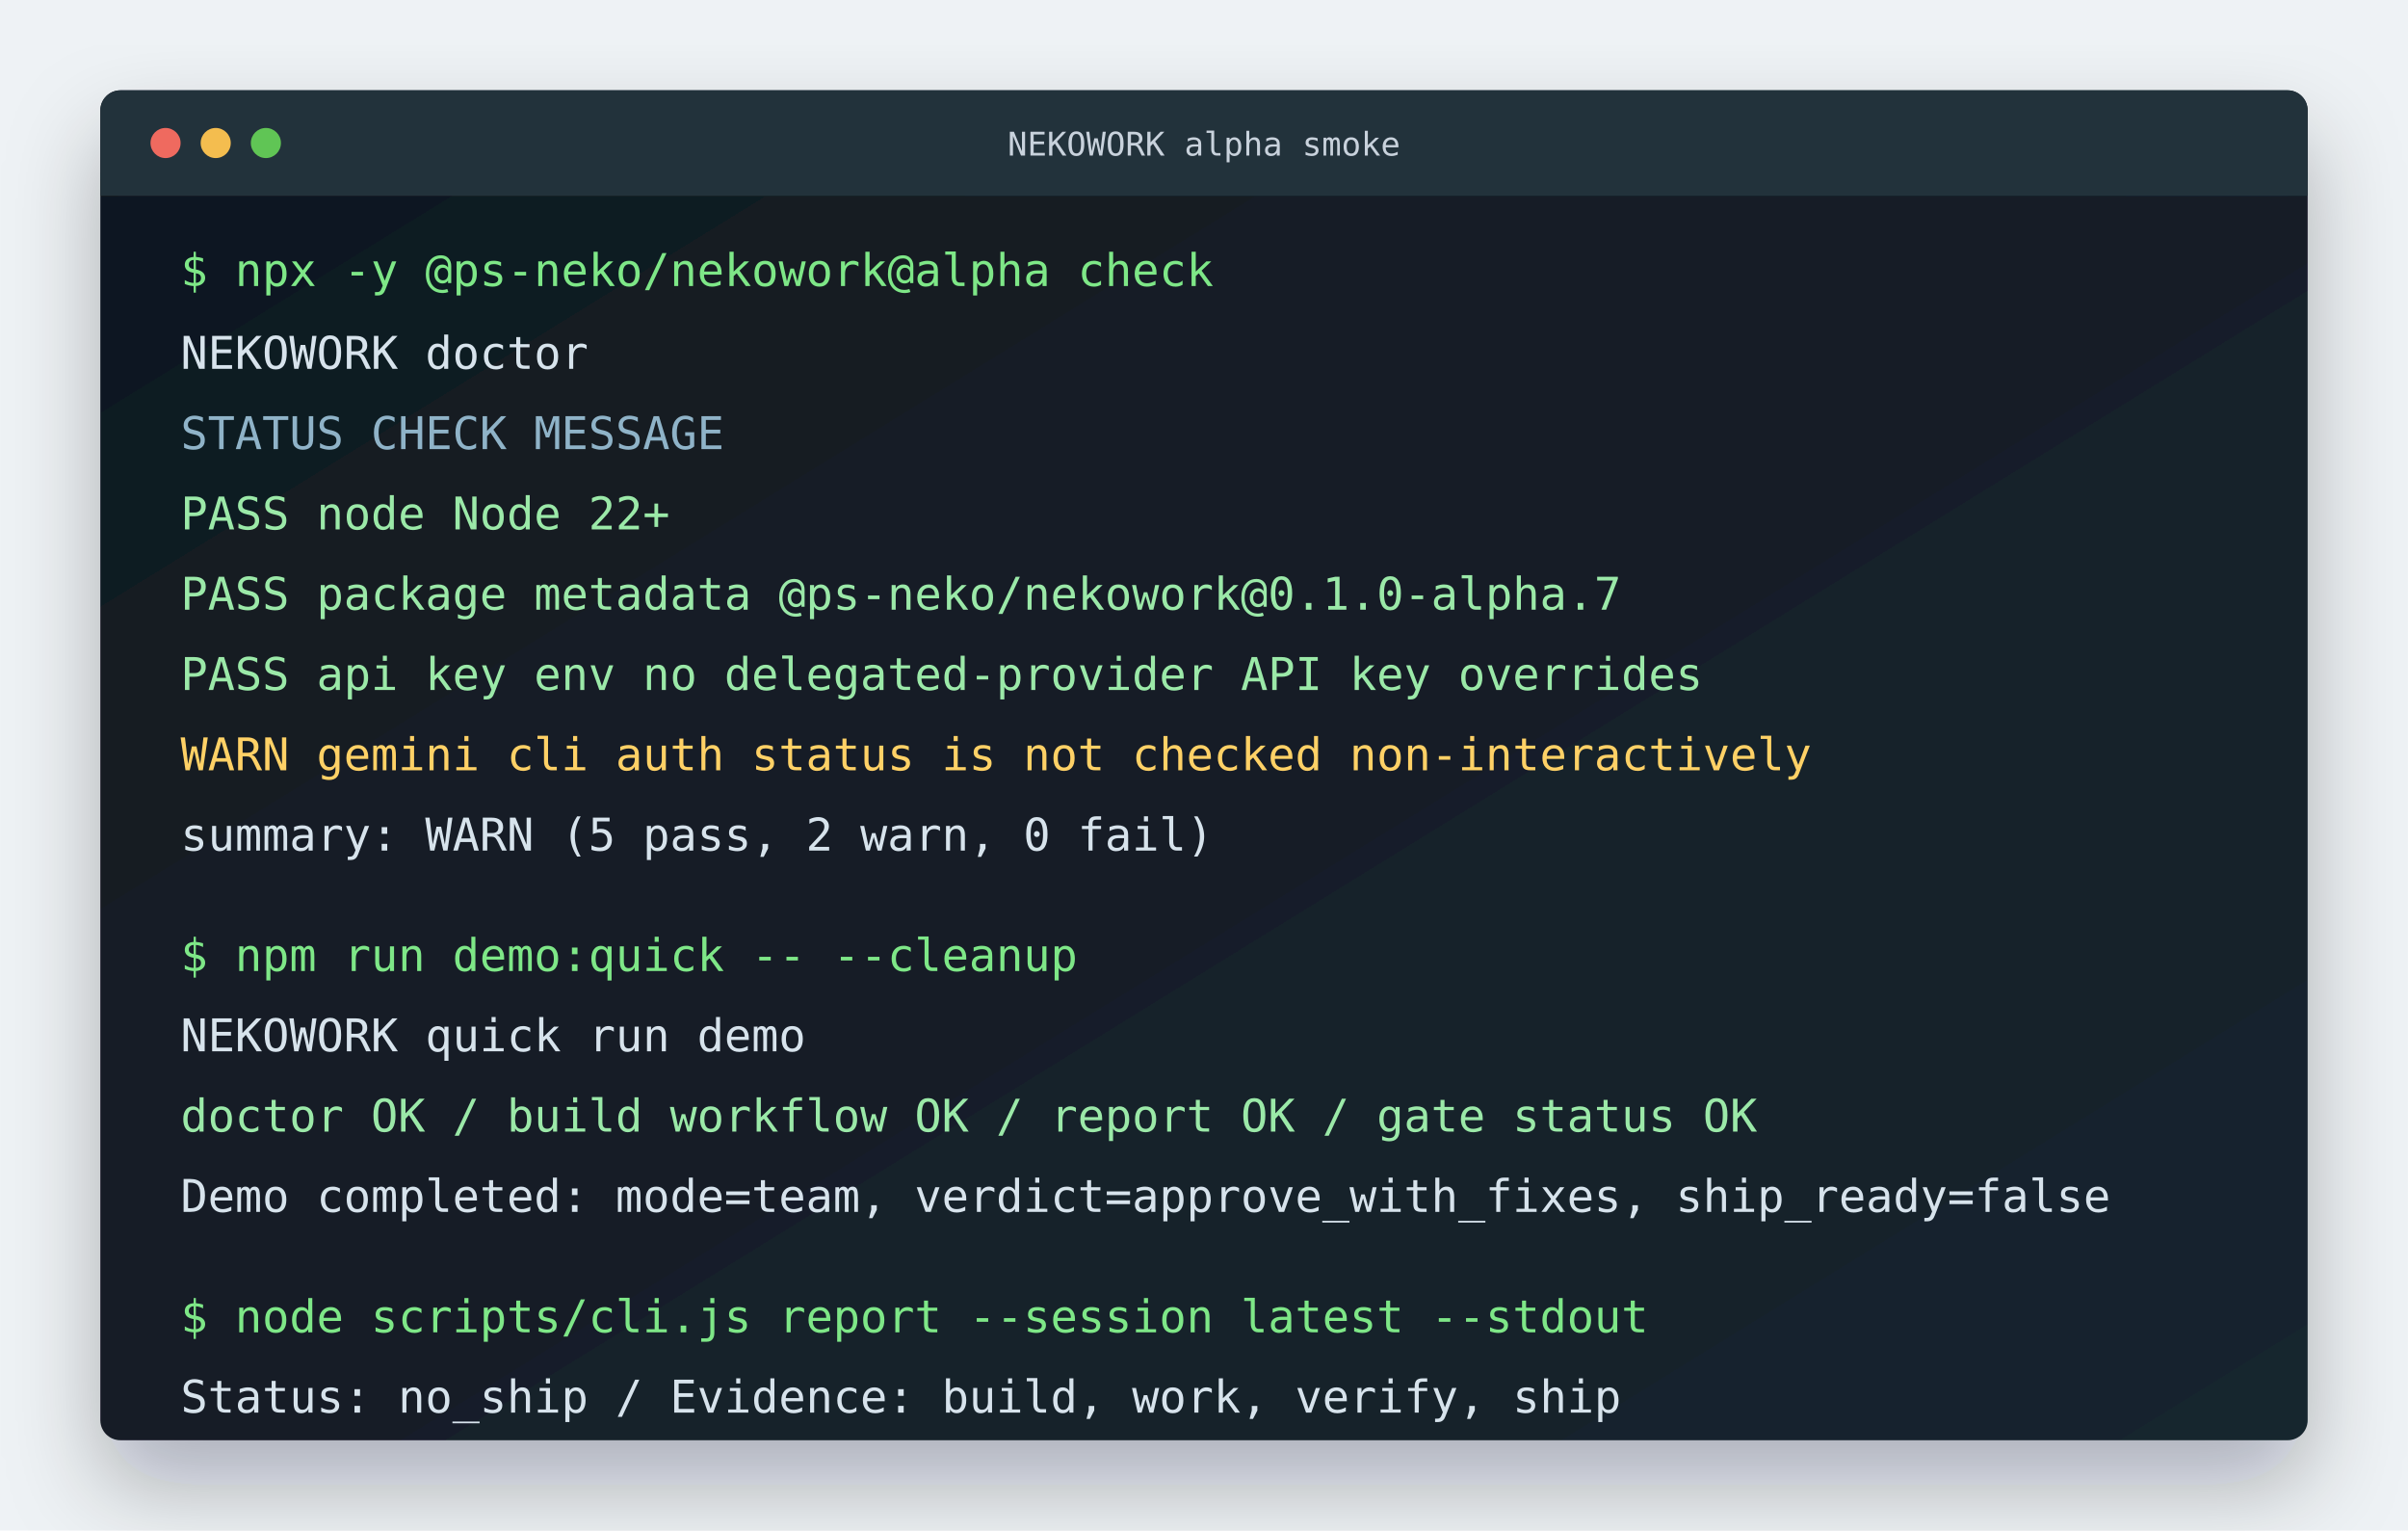
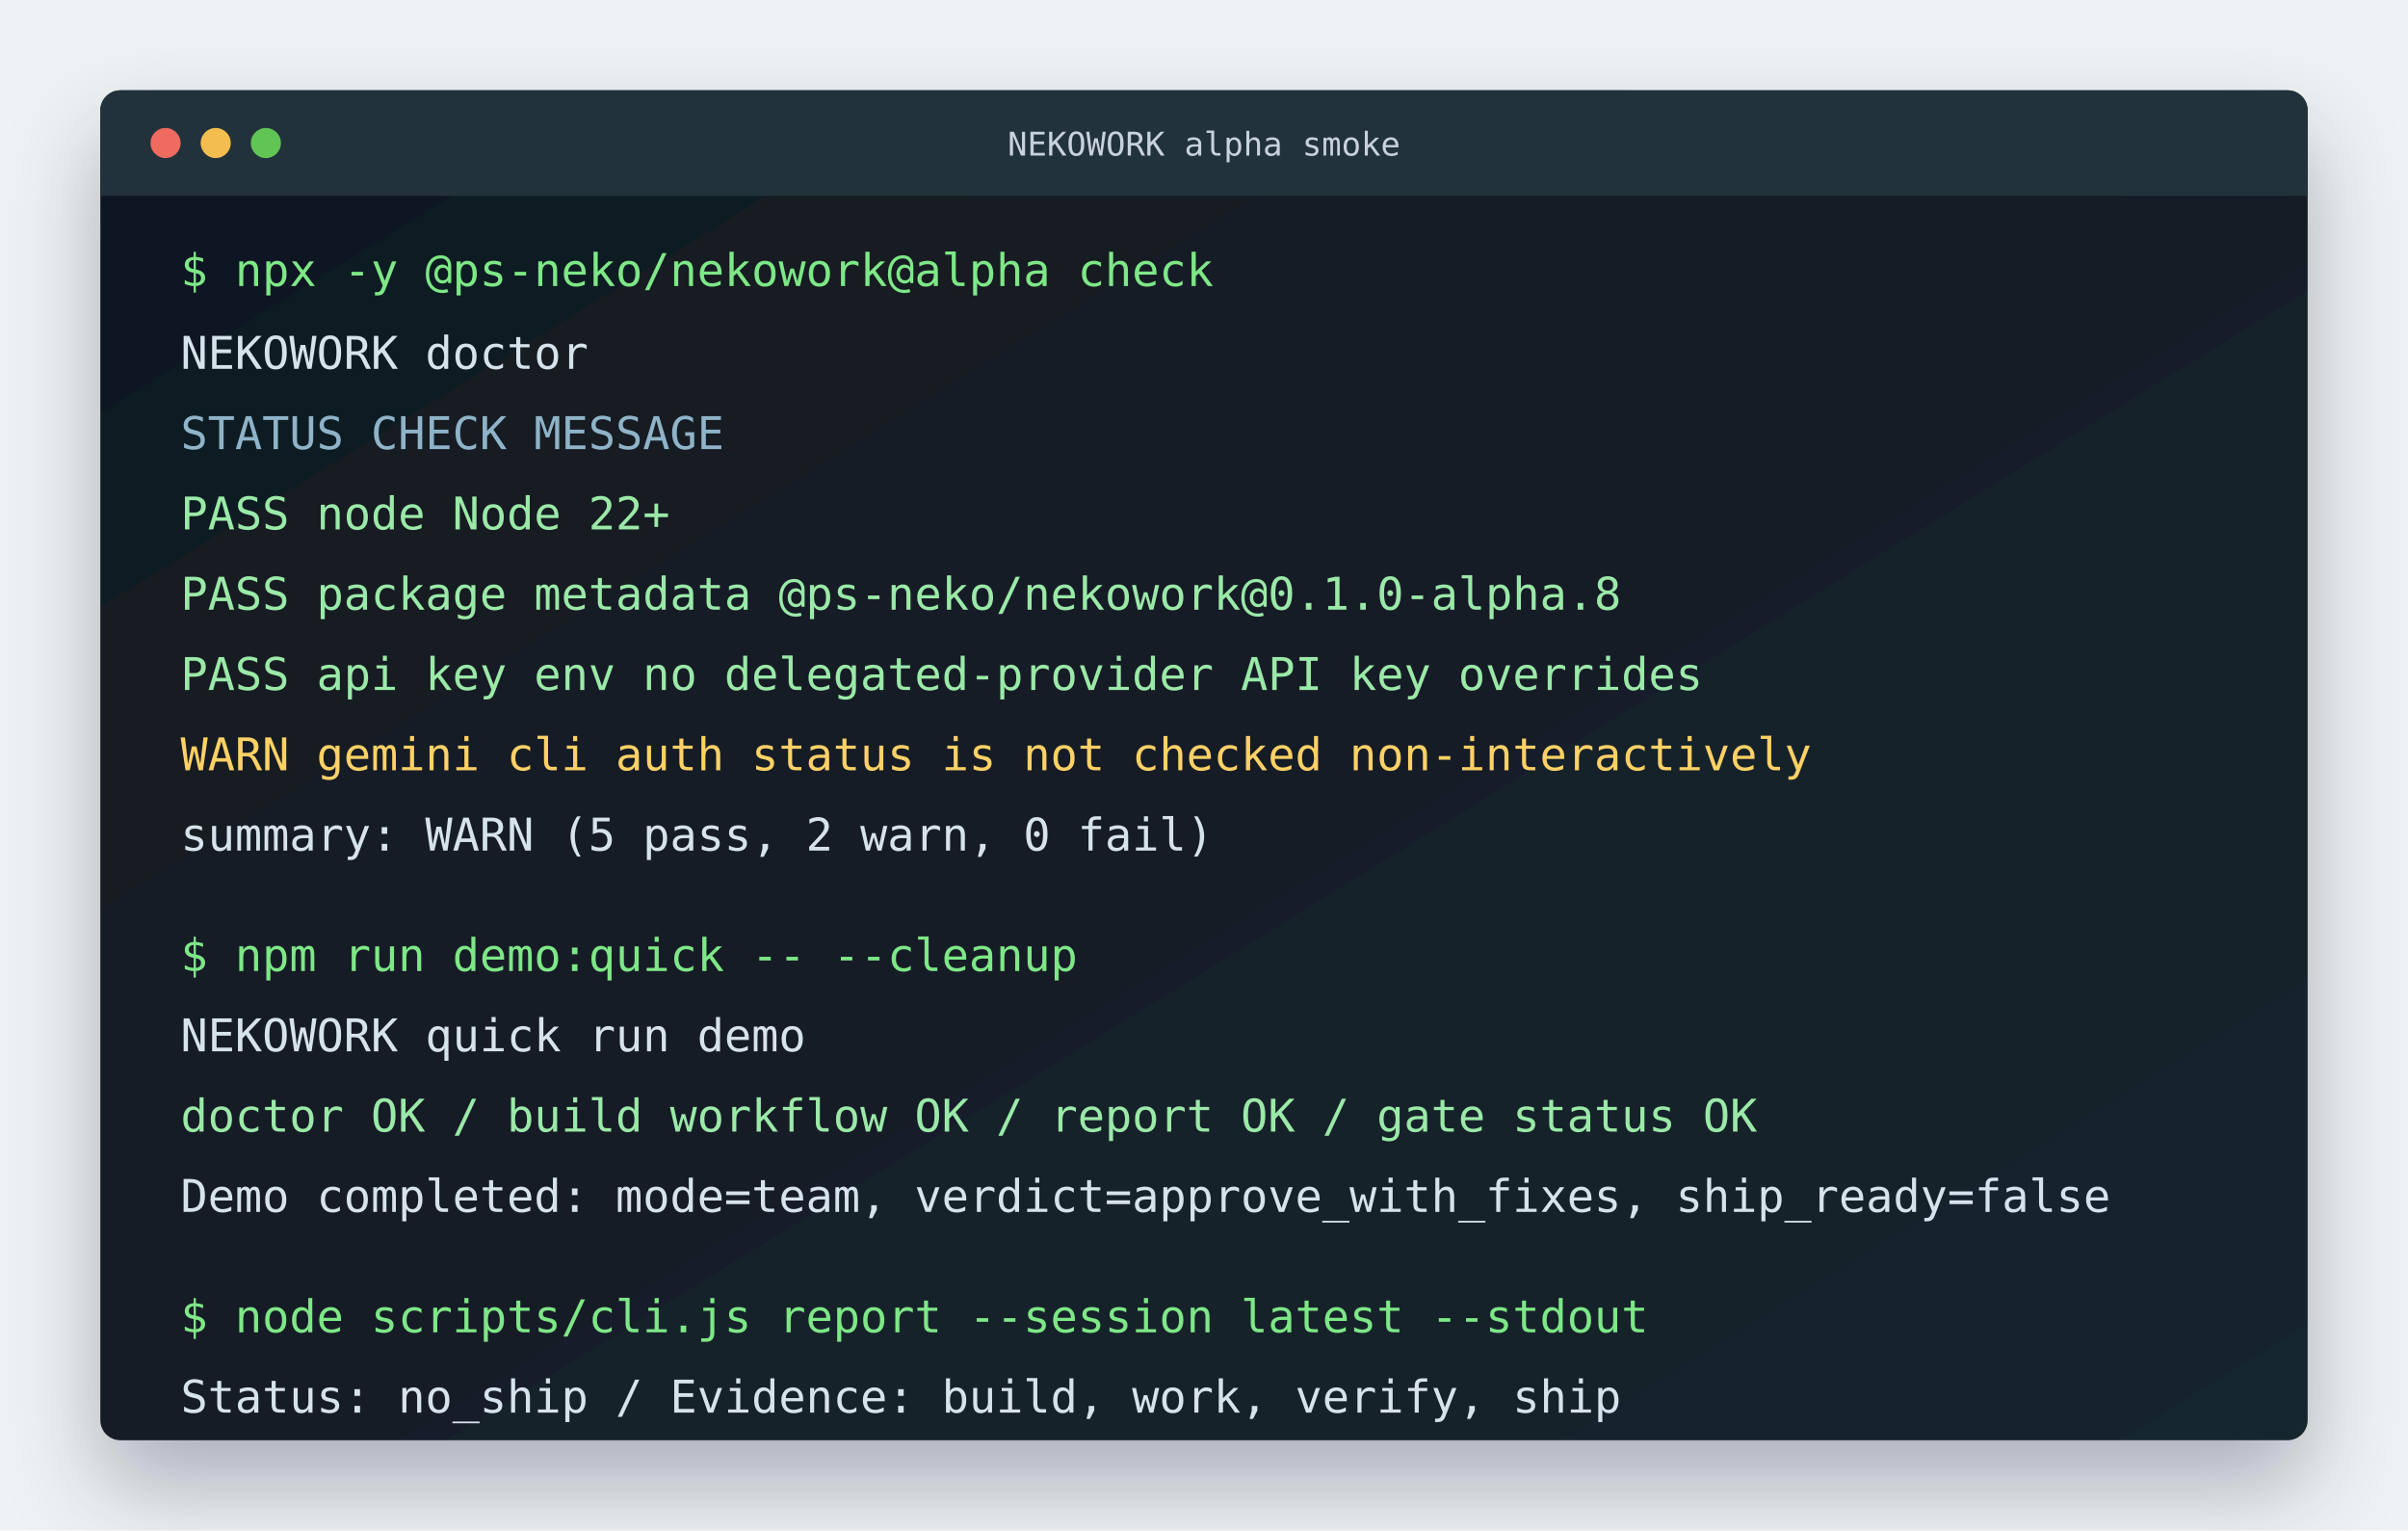
<svg xmlns="http://www.w3.org/2000/svg" width="960" height="610" viewBox="0 0 960 610" role="img" aria-labelledby="title desc">
  <defs>
    <linearGradient id="frame" x1="0" y1="0" x2="1" y2="1">
      <stop offset="0" stop-color="#101820" />
      <stop offset="1" stop-color="#18252f" />
    </linearGradient>
    <filter id="shadow" x="-10%" y="-10%" width="120%" height="130%">
      <feDropShadow dx="0" dy="18" stdDeviation="18" flood-color="#091018" flood-opacity="0.28" />
    </filter>
  </defs>
  <rect width="960" height="610" rx="0" fill="#eef2f5" />
  <g filter="url(#shadow)">
    <rect x="40" y="36" width="880" height="538" rx="8" fill="url(#frame)" />
    <rect x="40" y="36" width="880" height="42" rx="8" fill="#24313b" />
    <rect x="40" y="69" width="880" height="9" fill="#24313b" />
    <circle cx="66" cy="57" r="6" fill="#ef6a5f" />
    <circle cx="86" cy="57" r="6" fill="#f4bd4f" />
    <circle cx="106" cy="57" r="6" fill="#61c554" />
    <text x="480" y="62" text-anchor="middle" font-family="Consolas, Menlo, monospace" font-size="13" fill="#c8d2dc">NEKOWORK alpha smoke</text>
  </g>
  <g font-family="Consolas, Menlo, monospace" font-size="18">
    <text x="72" y="114" fill="#7ee787">$ npx -y @ps-neko/nekowork@alpha check</text>
    <text x="72" y="147" fill="#d7e3ec">NEKOWORK doctor</text>
    <text x="72" y="179" fill="#8fb3c8">STATUS  CHECK              MESSAGE</text>
    <text x="72" y="211" fill="#9be9a8">PASS    node               Node 22+</text>
-     <text x="72" y="243" fill="#9be9a8">PASS    package metadata   @ps-neko/nekowork@0.1.0-alpha.7</text>
+     <text x="72" y="243" fill="#9be9a8">PASS    package metadata   @ps-neko/nekowork@0.1.0-alpha.8</text>
    <text x="72" y="275" fill="#9be9a8">PASS    api key env        no delegated-provider API key overrides</text>
    <text x="72" y="307" fill="#ffd166">WARN    gemini cli         auth status is not checked non-interactively</text>
    <text x="72" y="339" fill="#d7e3ec">summary: WARN (5 pass, 2 warn, 0 fail)</text>
    <text x="72" y="387" fill="#7ee787">$ npm run demo:quick -- --cleanup</text>
    <text x="72" y="419" fill="#d7e3ec">NEKOWORK quick run demo</text>
    <text x="72" y="451" fill="#9be9a8">doctor OK  /  build workflow OK  /  report OK  /  gate status OK</text>
    <text x="72" y="483" fill="#d7e3ec">Demo completed: mode=team, verdict=approve_with_fixes, ship_ready=false</text>
    <text x="72" y="531" fill="#7ee787">$ node scripts/cli.js report --session latest --stdout</text>
    <text x="72" y="563" fill="#d7e3ec">Status: no_ship  /  Evidence: build, work, verify, ship</text>
  </g>
</svg>
